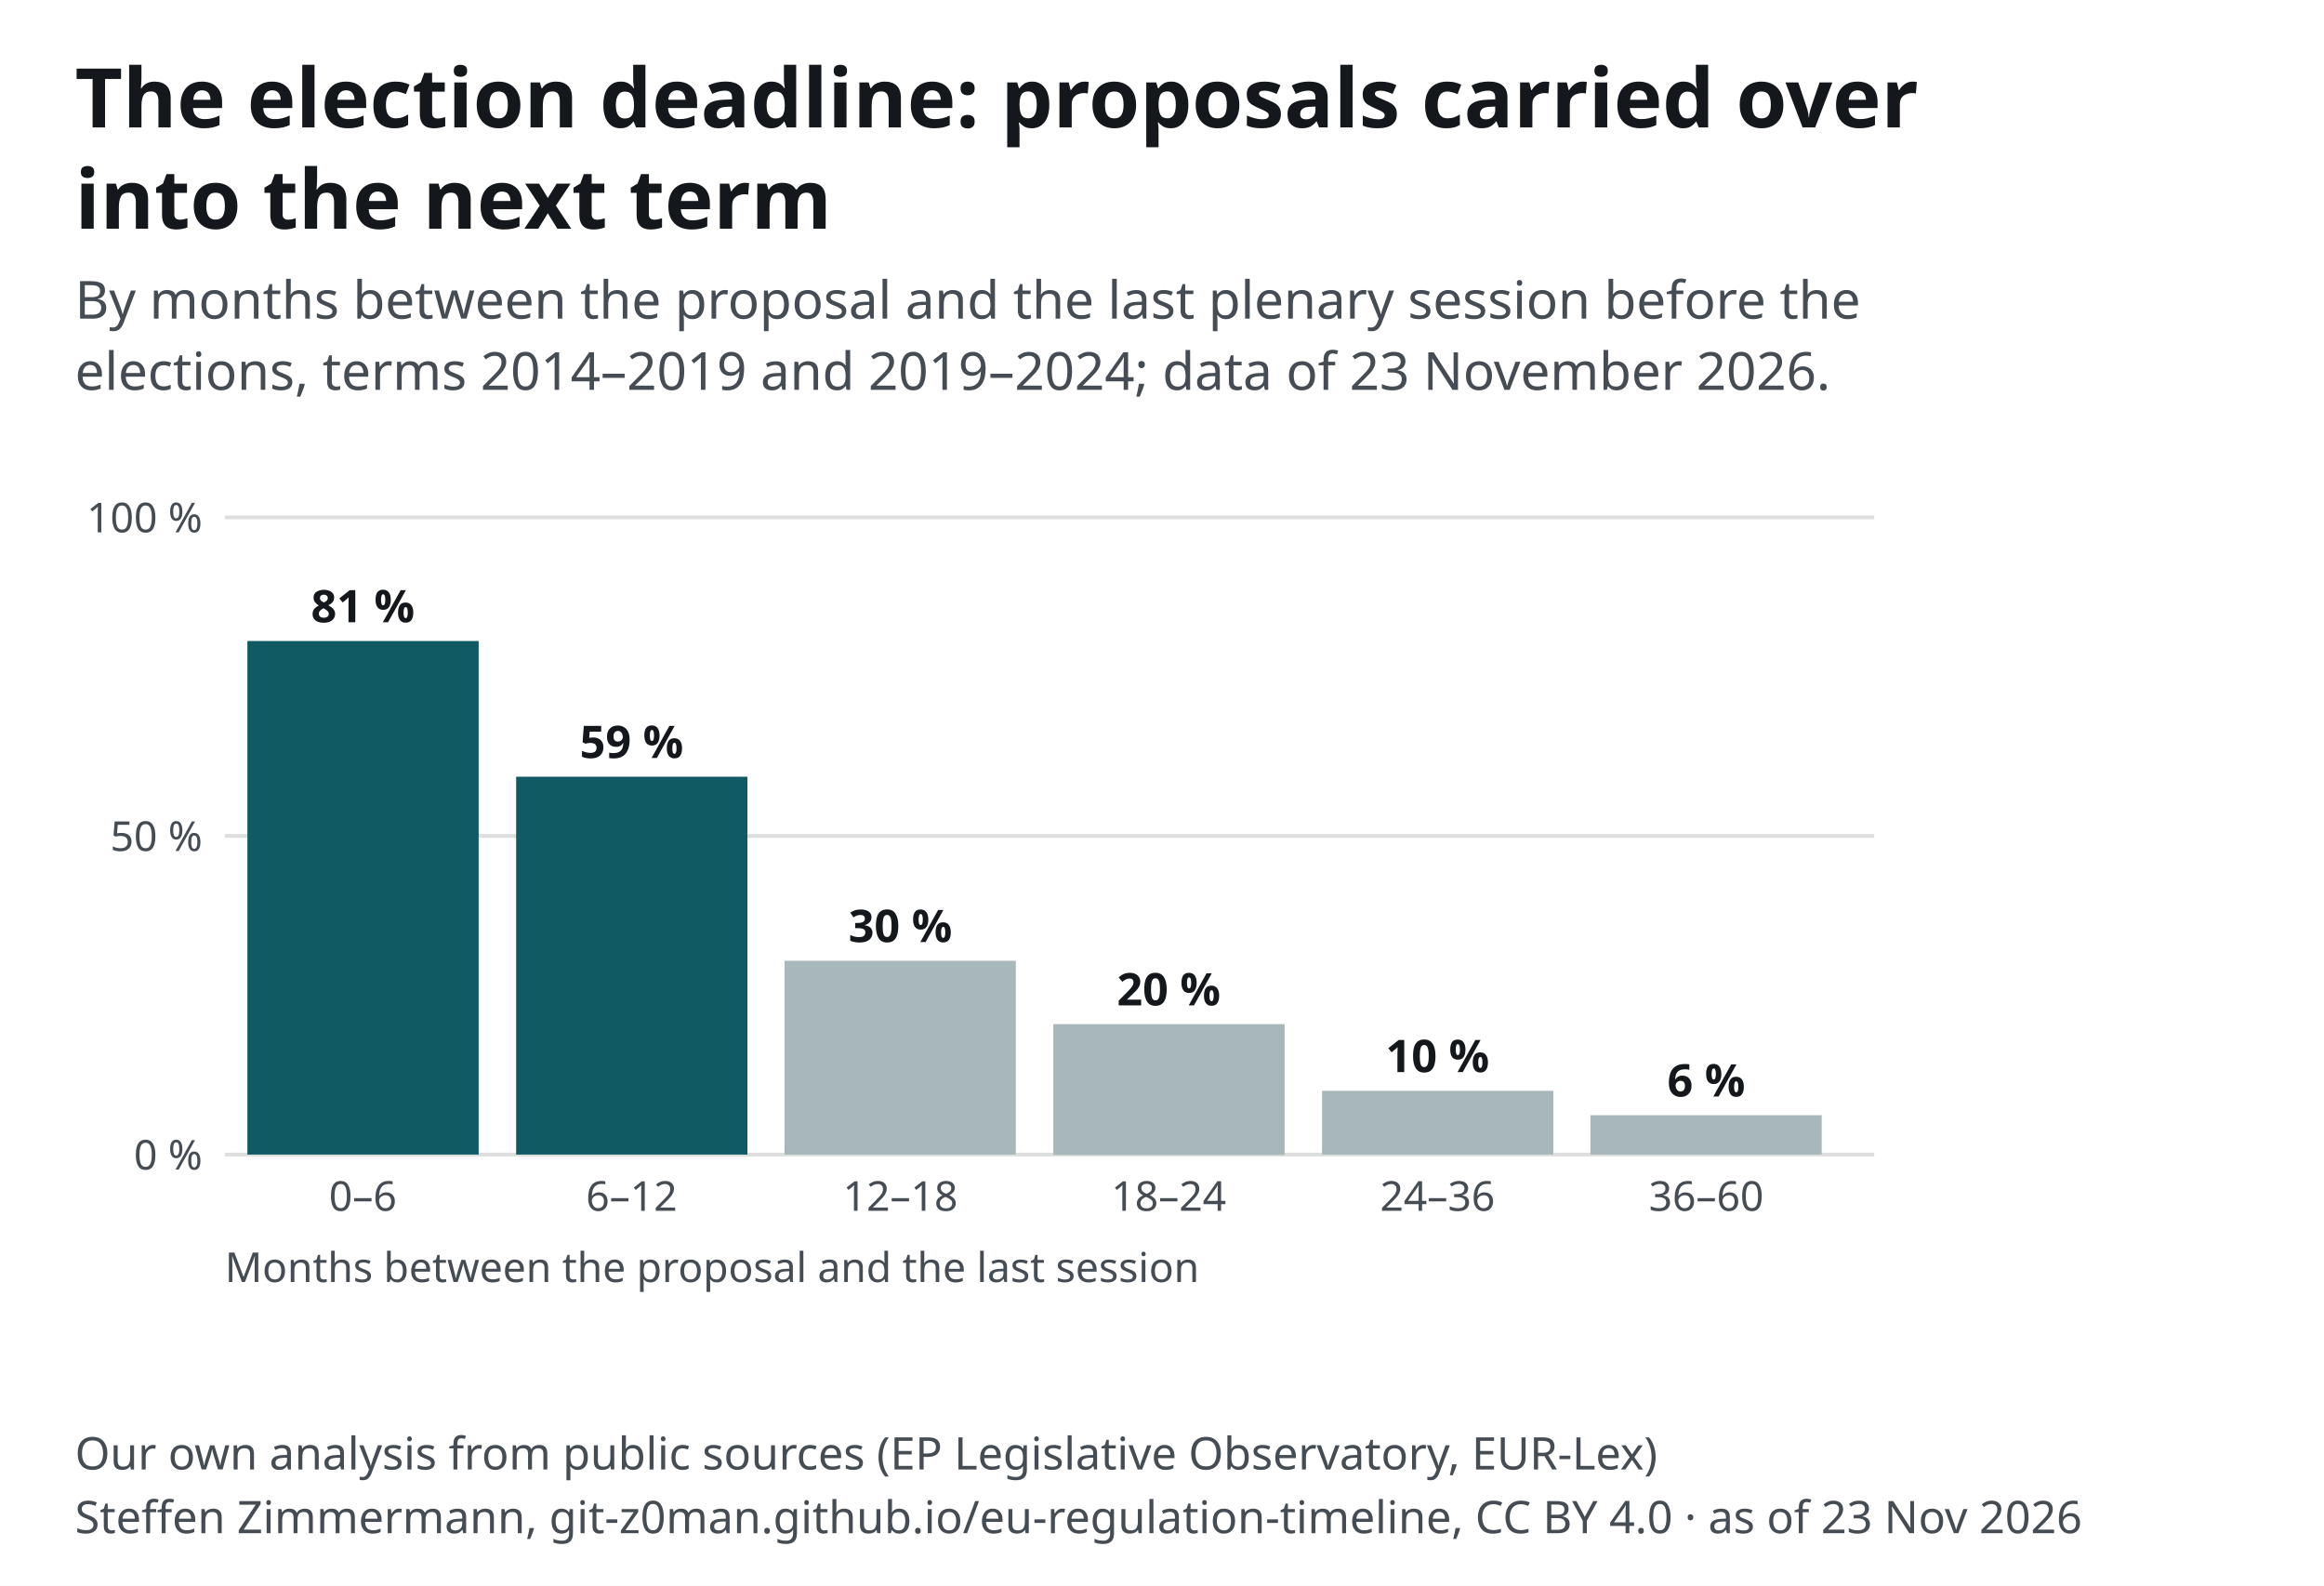
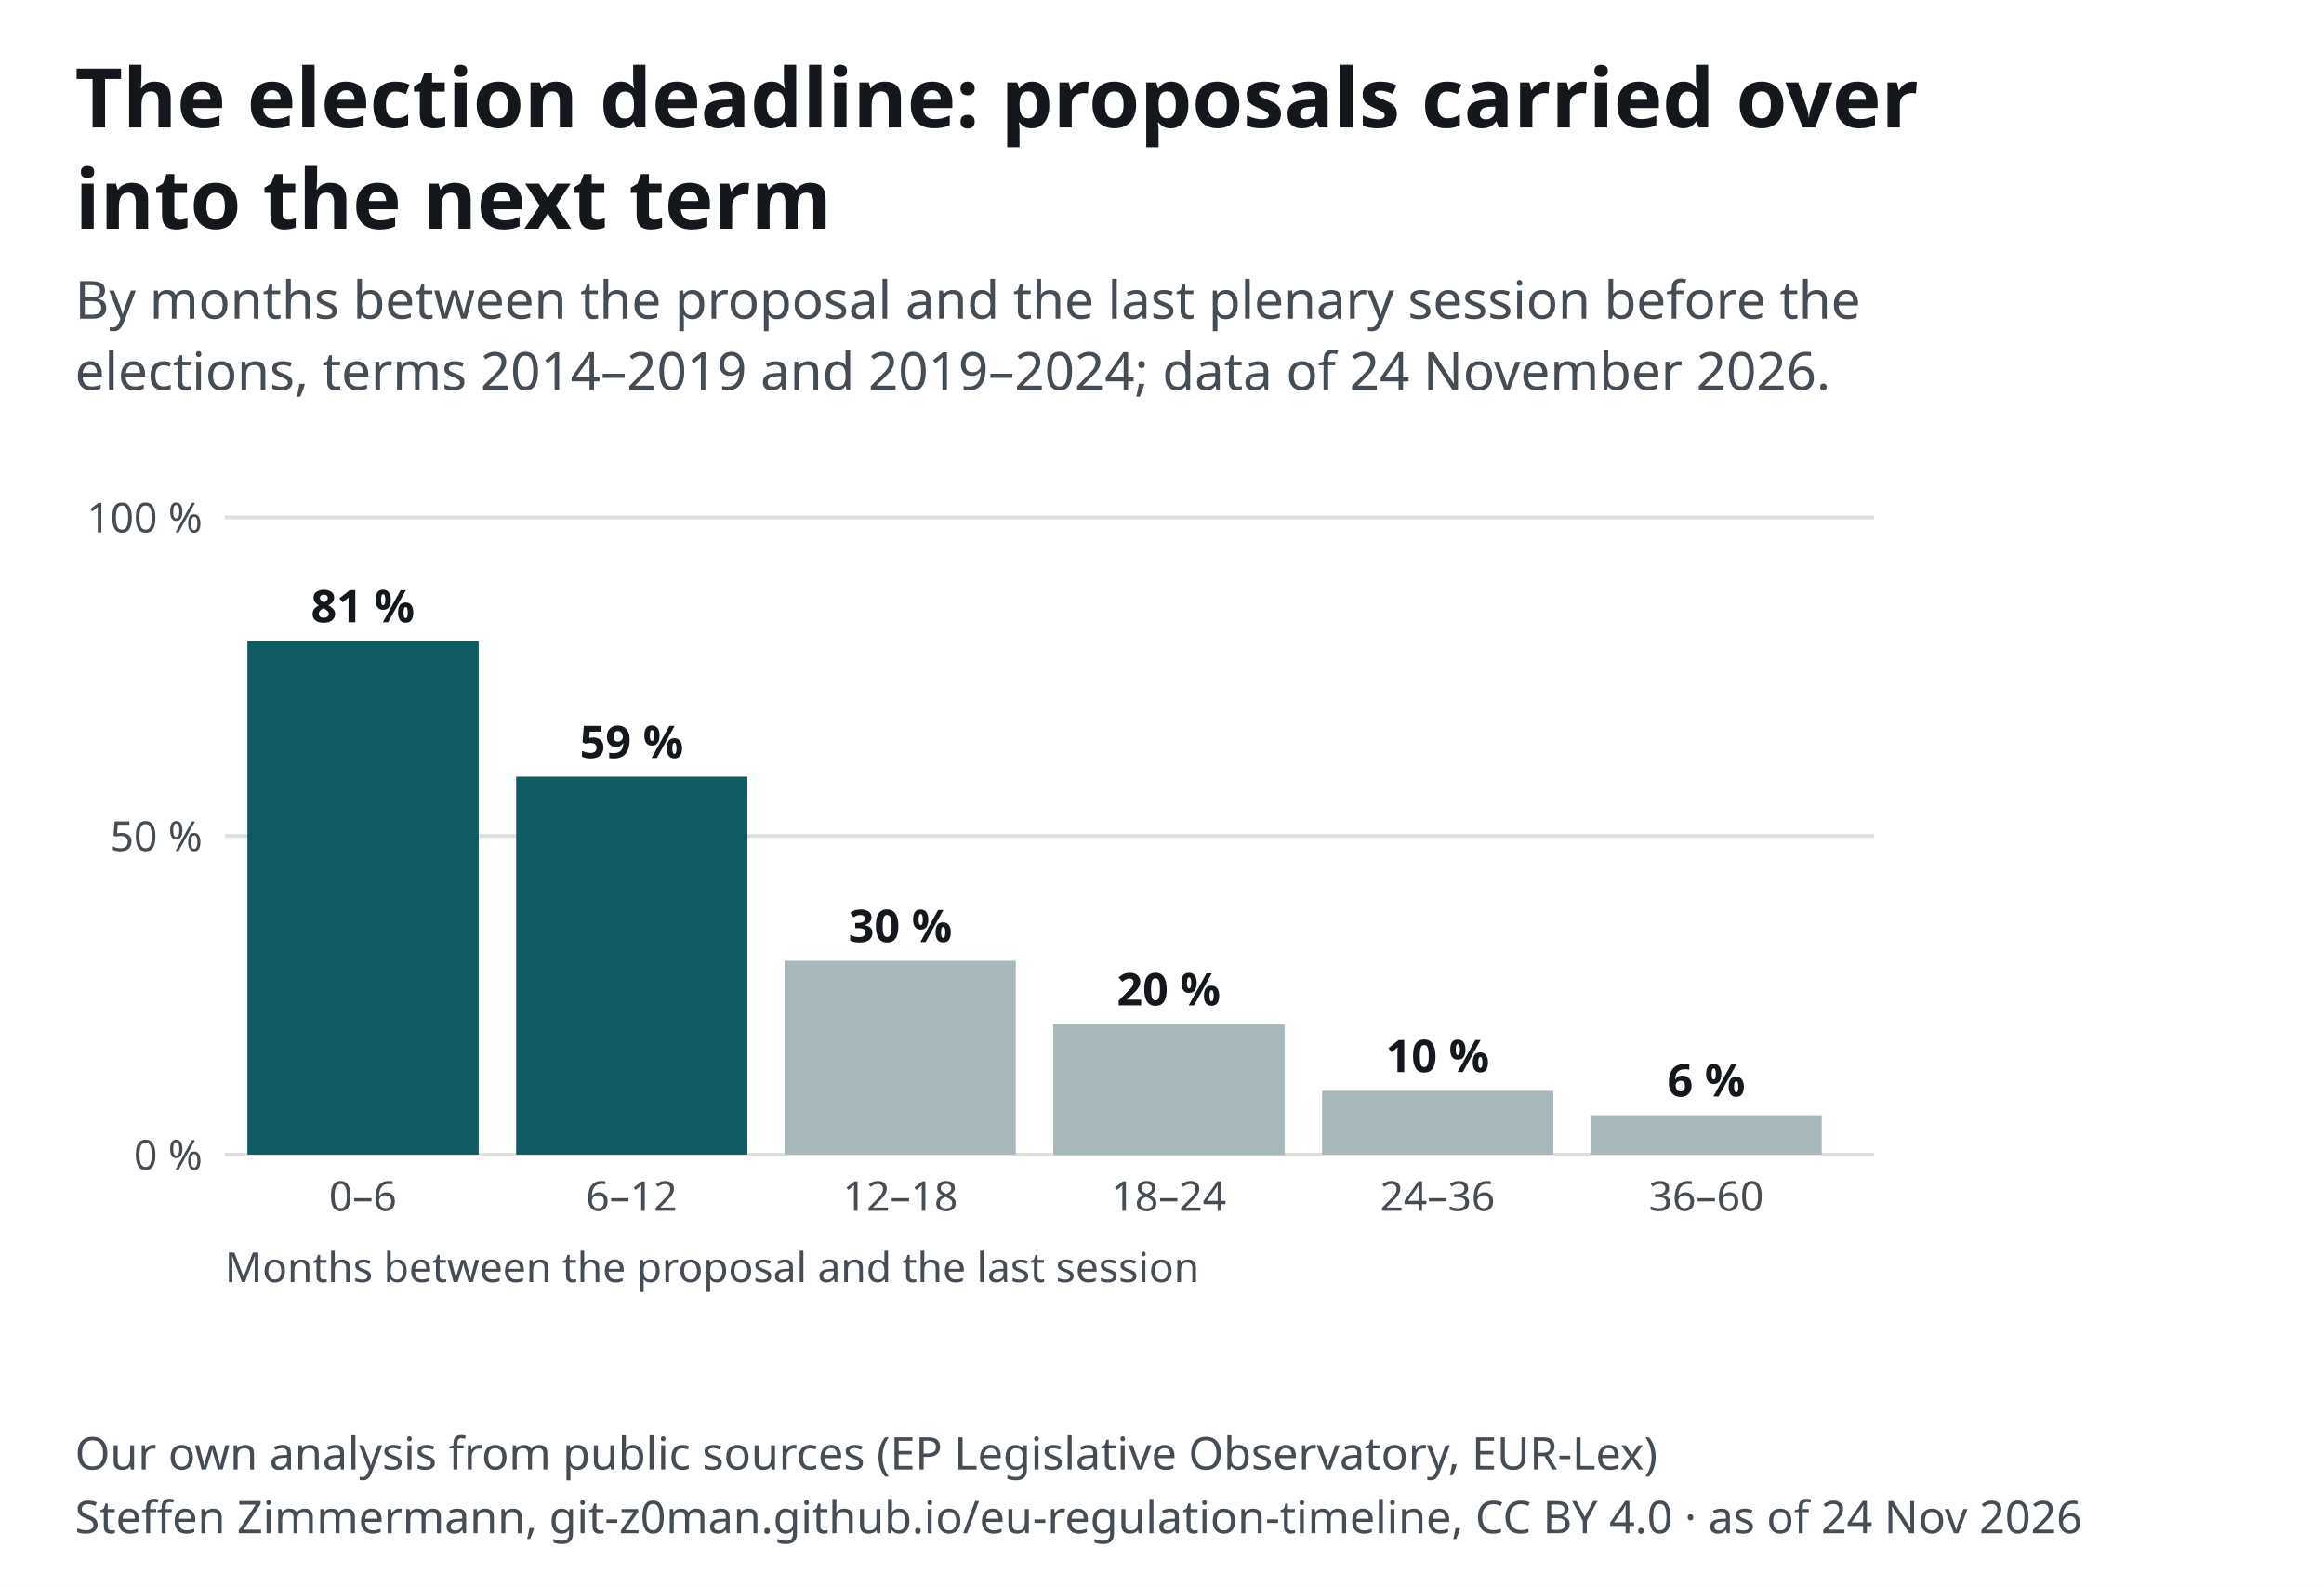
<svg xmlns="http://www.w3.org/2000/svg" width="620" height="423" viewBox="0 0 620 423" font-family="&quot;Source Sans 3&quot;, system-ui, -apple-system, Segoe UI, Roboto, Arial, sans-serif" font-size="13">
  <style>text{font-family:"Source Sans 3",system-ui,sans-serif}.ink,.inkf{fill:#14181c}.mu{fill:#454c53}.gr{stroke:#14181c24}.ax{stroke:#454c53}.acc{fill:#0f5a63}.accs{stroke:#0f5a63}.grey{fill:#a7b7ba}.greys{stroke:#6e9195}.tint{fill:#e3eeef}.sheet{fill:#fff}.inks{stroke:#14181c}.ink2s{stroke:#454c53}.ink2f{fill:#454c53}.hol{fill:#fff;stroke:#14181c}.holq{fill:#fff;stroke:#6e9195}.halo{paint-order:stroke;stroke:#fff;stroke-width:4px;stroke-linejoin:round}.hit .bg{fill:transparent}[hidden]{display:none}</style>
  <rect width="620" height="423" fill="#fff" />
  <text x="20" y="34" font-size="22" font-weight="700" class="ink">The election deadline: proposals carried over</text>
  <text x="20" y="61" font-size="22" font-weight="700" class="ink">into the next term</text>
  <text x="20" y="85" font-size="14" class="mu">By months between the proposal and the last plenary session before the</text>
-   <text x="20" y="104" font-size="14" class="mu">elections, terms 2014–2019 and 2019–2024; data of 23 November 2026.</text>
+   <text x="20" y="104" font-size="14" class="mu">elections, terms 2014–2019 and 2019–2024; data of 24 November 2026.</text>
  <g transform="translate(20,118)">
    <line x1="40" y1="190.0" x2="480" y2="190.0" class="gr" />
    <text x="34.0" y="194.0" font-size="11" text-anchor="end" class="mu">0 %</text>
    <line x1="40" y1="105.0" x2="480" y2="105.0" class="gr" />
    <text x="34.0" y="109.0" font-size="11" text-anchor="end" class="mu">50 %</text>
    <line x1="40" y1="20.0" x2="480" y2="20.0" class="gr" />
    <text x="34.0" y="24.0" font-size="11" text-anchor="end" class="mu">100 %</text>
    <rect x="46.0" y="53.0" width="61.7" height="137.0" class="acc" />
    <text x="76.8" y="48.0" font-size="12" text-anchor="middle" class="ink" font-weight="600">81 %</text>
    <text x="76.8" y="205.0" font-size="11" text-anchor="middle" class="mu">0–6</text>
    <rect x="117.7" y="89.2" width="61.7" height="100.8" class="acc" />
    <text x="148.5" y="84.2" font-size="12" text-anchor="middle" class="ink" font-weight="600">59 %</text>
    <text x="148.5" y="205.0" font-size="11" text-anchor="middle" class="mu">6–12</text>
    <rect x="189.3" y="138.3" width="61.7" height="51.7" class="grey" />
    <text x="220.2" y="133.3" font-size="12" text-anchor="middle" class="ink" font-weight="600">30 %</text>
    <text x="220.2" y="205.0" font-size="11" text-anchor="middle" class="mu">12–18</text>
    <rect x="261.0" y="155.2" width="61.7" height="34.9" class="grey" />
    <text x="291.8" y="150.2" font-size="12" text-anchor="middle" class="ink" font-weight="600">20 %</text>
    <text x="291.8" y="205.0" font-size="11" text-anchor="middle" class="mu">18–24</text>
    <rect x="332.7" y="173.0" width="61.7" height="17.0" class="grey" />
    <text x="363.5" y="168.0" font-size="12" text-anchor="middle" class="ink" font-weight="600">10 %</text>
    <text x="363.5" y="205.0" font-size="11" text-anchor="middle" class="mu">24–36</text>
    <rect x="404.3" y="179.5" width="61.7" height="10.5" class="grey" />
    <text x="435.2" y="174.5" font-size="12" text-anchor="middle" class="ink" font-weight="600">6 %</text>
    <text x="435.2" y="205.0" font-size="11" text-anchor="middle" class="mu">36–60</text>
    <text x="40.0" y="224.0" font-size="11" text-anchor="start" class="mu">Months between the proposal and the last session</text>
  </g>
  <text x="20" y="392" font-size="12" class="mu">Our own analysis from public sources (EP Legislative Observatory, EUR-Lex)</text>
-   <text x="20" y="409" font-size="12" class="mu">Steffen Zimmermann, git-z0man.github.io/eu-regulation-timeline, CC BY 4.0 · as of 23 Nov 2026</text>
+   <text x="20" y="409" font-size="12" class="mu">Steffen Zimmermann, git-z0man.github.io/eu-regulation-timeline, CC BY 4.0 · as of 24 Nov 2026</text>
</svg>
